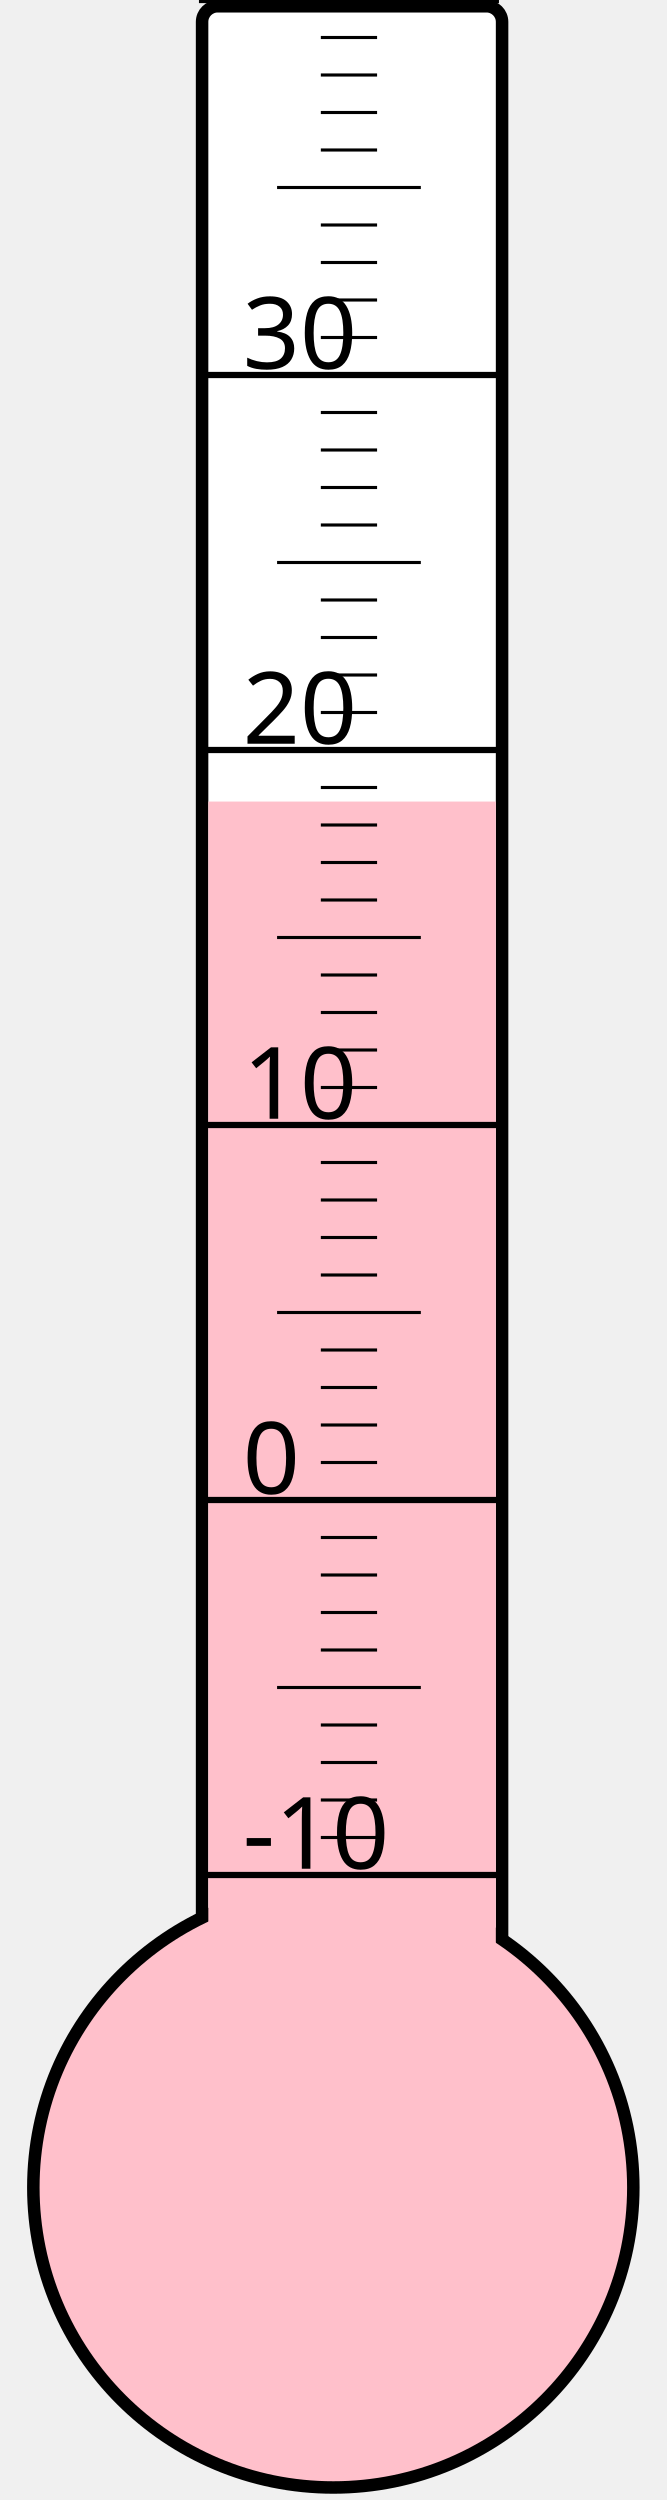
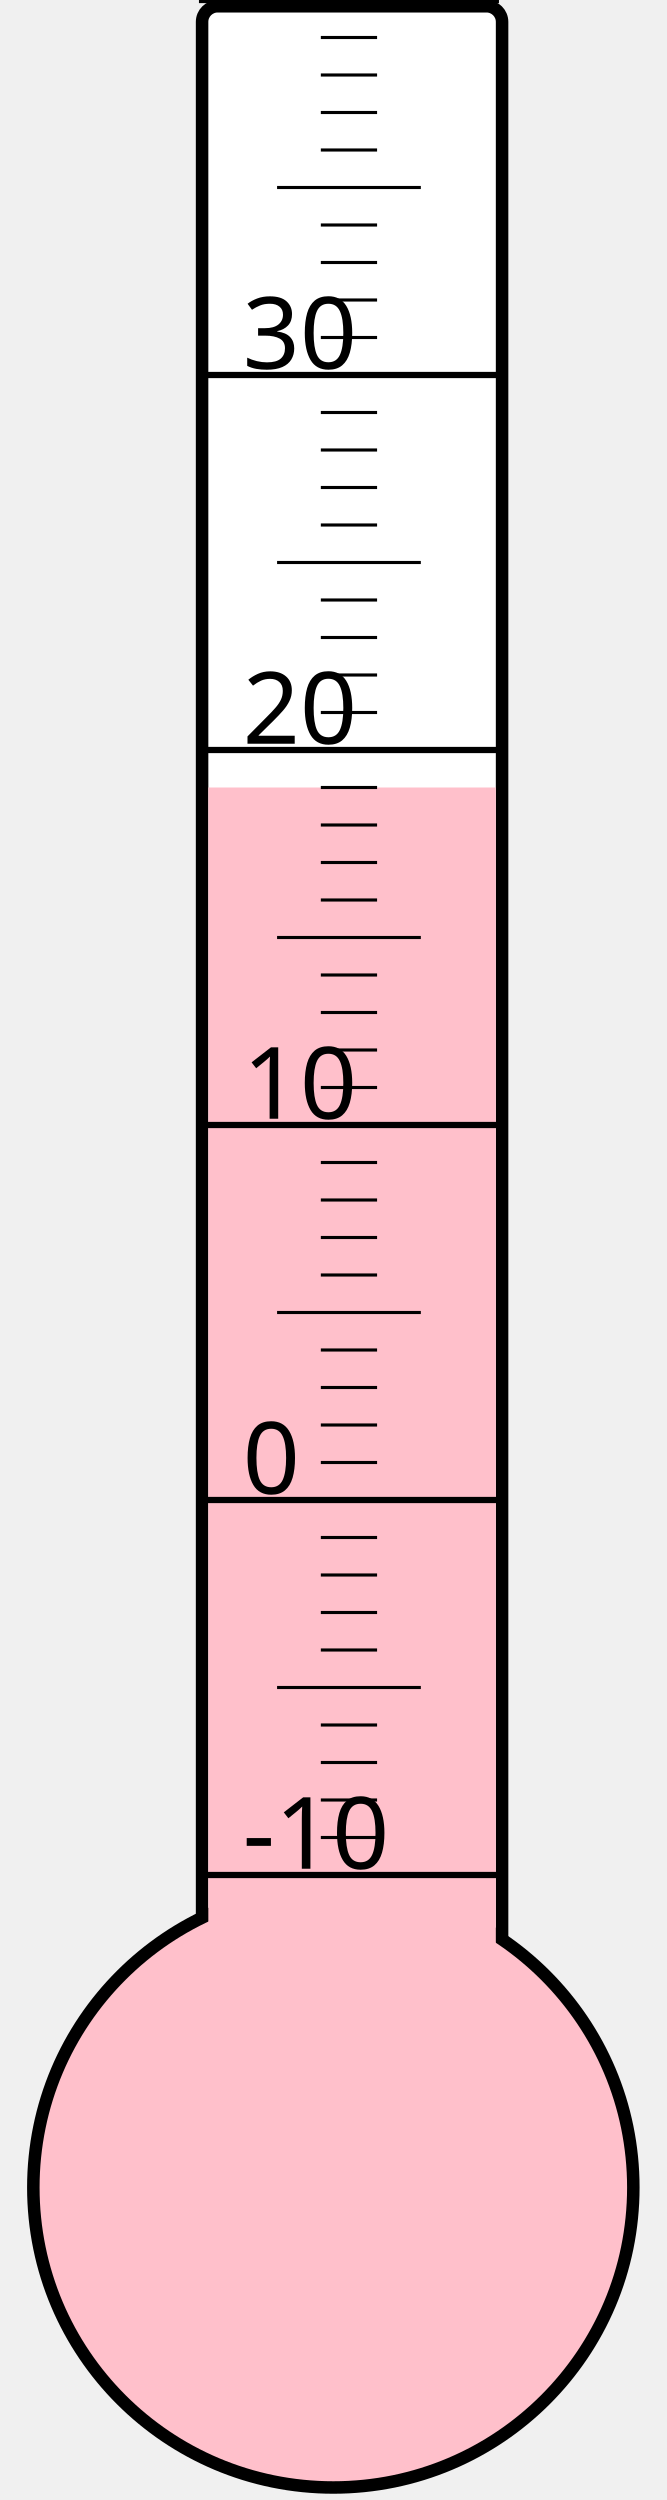
<svg xmlns="http://www.w3.org/2000/svg" width="40px" height="150px" viewBox="0 0 200 800">
  <rect width="200" height="800" x="0" y="0" style="fill: #ffffeb; fill-opacity: 0;" />
  <rect width="96" height="680" x="58" y="2" rx="5" ry="5" style="fill: white; fill-opacity: 1; stroke: black; stroke-width: 4;" />
  <circle cx="100" cy="700" r="96" style="fill: pink; stroke: black; stroke-width: 4;" />
-   <rect width="92" height="443.5" x="60" y="256.5" style="fill: pink; fill-opacity: 1; stroke-width: 0;" />
+   <rect width="92" height="448.0" x="60" y="252.0" style="fill: pink; fill-opacity: 1; stroke-width: 0;" />
  <text x="71" y="598" style="font-family: sans-serif; font-size: 24pt;">-10</text>
  <text x="71" y="478" style="font-family: sans-serif; font-size: 24pt;">0</text>
  <text x="71" y="358" style="font-family: sans-serif; font-size: 24pt;">10</text>
  <text x="71" y="238" style="font-family: sans-serif; font-size: 24pt;">20</text>
  <text x="71" y="118" style="font-family: sans-serif; font-size: 24pt;">30</text>
  <g style="stroke: black;">
    <line x1="57" y1="600" x2="153" y2="600" style="stroke-width: 2;" />
    <line x1="96" y1="588" x2="114" y2="588" style="stroke-width: 1;" />
    <line x1="96" y1="576" x2="114" y2="576" style="stroke-width: 1;" />
    <line x1="96" y1="564" x2="114" y2="564" style="stroke-width: 1;" />
    <line x1="96" y1="552" x2="114" y2="552" style="stroke-width: 1;" />
    <line x1="82" y1="540" x2="128" y2="540" style="stroke-width: 1;" />
    <line x1="96" y1="528" x2="114" y2="528" style="stroke-width: 1;" />
    <line x1="96" y1="516" x2="114" y2="516" style="stroke-width: 1;" />
    <line x1="96" y1="504" x2="114" y2="504" style="stroke-width: 1;" />
    <line x1="96" y1="492" x2="114" y2="492" style="stroke-width: 1;" />
    <line x1="57" y1="480" x2="153" y2="480" style="stroke-width: 2;" />
    <line x1="96" y1="468" x2="114" y2="468" style="stroke-width: 1;" />
    <line x1="96" y1="456" x2="114" y2="456" style="stroke-width: 1;" />
    <line x1="96" y1="444" x2="114" y2="444" style="stroke-width: 1;" />
    <line x1="96" y1="432" x2="114" y2="432" style="stroke-width: 1;" />
    <line x1="82" y1="420" x2="128" y2="420" style="stroke-width: 1;" />
    <line x1="96" y1="408" x2="114" y2="408" style="stroke-width: 1;" />
    <line x1="96" y1="396" x2="114" y2="396" style="stroke-width: 1;" />
    <line x1="96" y1="384" x2="114" y2="384" style="stroke-width: 1;" />
    <line x1="96" y1="372" x2="114" y2="372" style="stroke-width: 1;" />
    <line x1="57" y1="360" x2="153" y2="360" style="stroke-width: 2;" />
    <line x1="96" y1="348" x2="114" y2="348" style="stroke-width: 1;" />
    <line x1="96" y1="336" x2="114" y2="336" style="stroke-width: 1;" />
    <line x1="96" y1="324" x2="114" y2="324" style="stroke-width: 1;" />
    <line x1="96" y1="312" x2="114" y2="312" style="stroke-width: 1;" />
    <line x1="82" y1="300" x2="128" y2="300" style="stroke-width: 1;" />
    <line x1="96" y1="288" x2="114" y2="288" style="stroke-width: 1;" />
    <line x1="96" y1="276" x2="114" y2="276" style="stroke-width: 1;" />
    <line x1="96" y1="264" x2="114" y2="264" style="stroke-width: 1;" />
    <line x1="96" y1="252" x2="114" y2="252" style="stroke-width: 1;" />
    <line x1="57" y1="240" x2="153" y2="240" style="stroke-width: 2;" />
    <line x1="96" y1="228" x2="114" y2="228" style="stroke-width: 1;" />
    <line x1="96" y1="216" x2="114" y2="216" style="stroke-width: 1;" />
    <line x1="96" y1="204" x2="114" y2="204" style="stroke-width: 1;" />
    <line x1="96" y1="192" x2="114" y2="192" style="stroke-width: 1;" />
    <line x1="82" y1="180" x2="128" y2="180" style="stroke-width: 1;" />
    <line x1="96" y1="168" x2="114" y2="168" style="stroke-width: 1;" />
    <line x1="96" y1="156" x2="114" y2="156" style="stroke-width: 1;" />
    <line x1="96" y1="144" x2="114" y2="144" style="stroke-width: 1;" />
    <line x1="96" y1="132" x2="114" y2="132" style="stroke-width: 1;" />
    <line x1="57" y1="120" x2="153" y2="120" style="stroke-width: 2;" />
    <line x1="96" y1="108" x2="114" y2="108" style="stroke-width: 1;" />
    <line x1="96" y1="96" x2="114" y2="96" style="stroke-width: 1;" />
    <line x1="96" y1="84" x2="114" y2="84" style="stroke-width: 1;" />
    <line x1="96" y1="72" x2="114" y2="72" style="stroke-width: 1;" />
    <line x1="82" y1="60" x2="128" y2="60" style="stroke-width: 1;" />
    <line x1="96" y1="48" x2="114" y2="48" style="stroke-width: 1;" />
    <line x1="96" y1="36" x2="114" y2="36" style="stroke-width: 1;" />
    <line x1="96" y1="24" x2="114" y2="24" style="stroke-width: 1;" />
    <line x1="96" y1="12" x2="114" y2="12" style="stroke-width: 1;" />
    <line x1="57" y1="0" x2="153" y2="0" style="stroke-width: 2;" />
  </g>
</svg>
